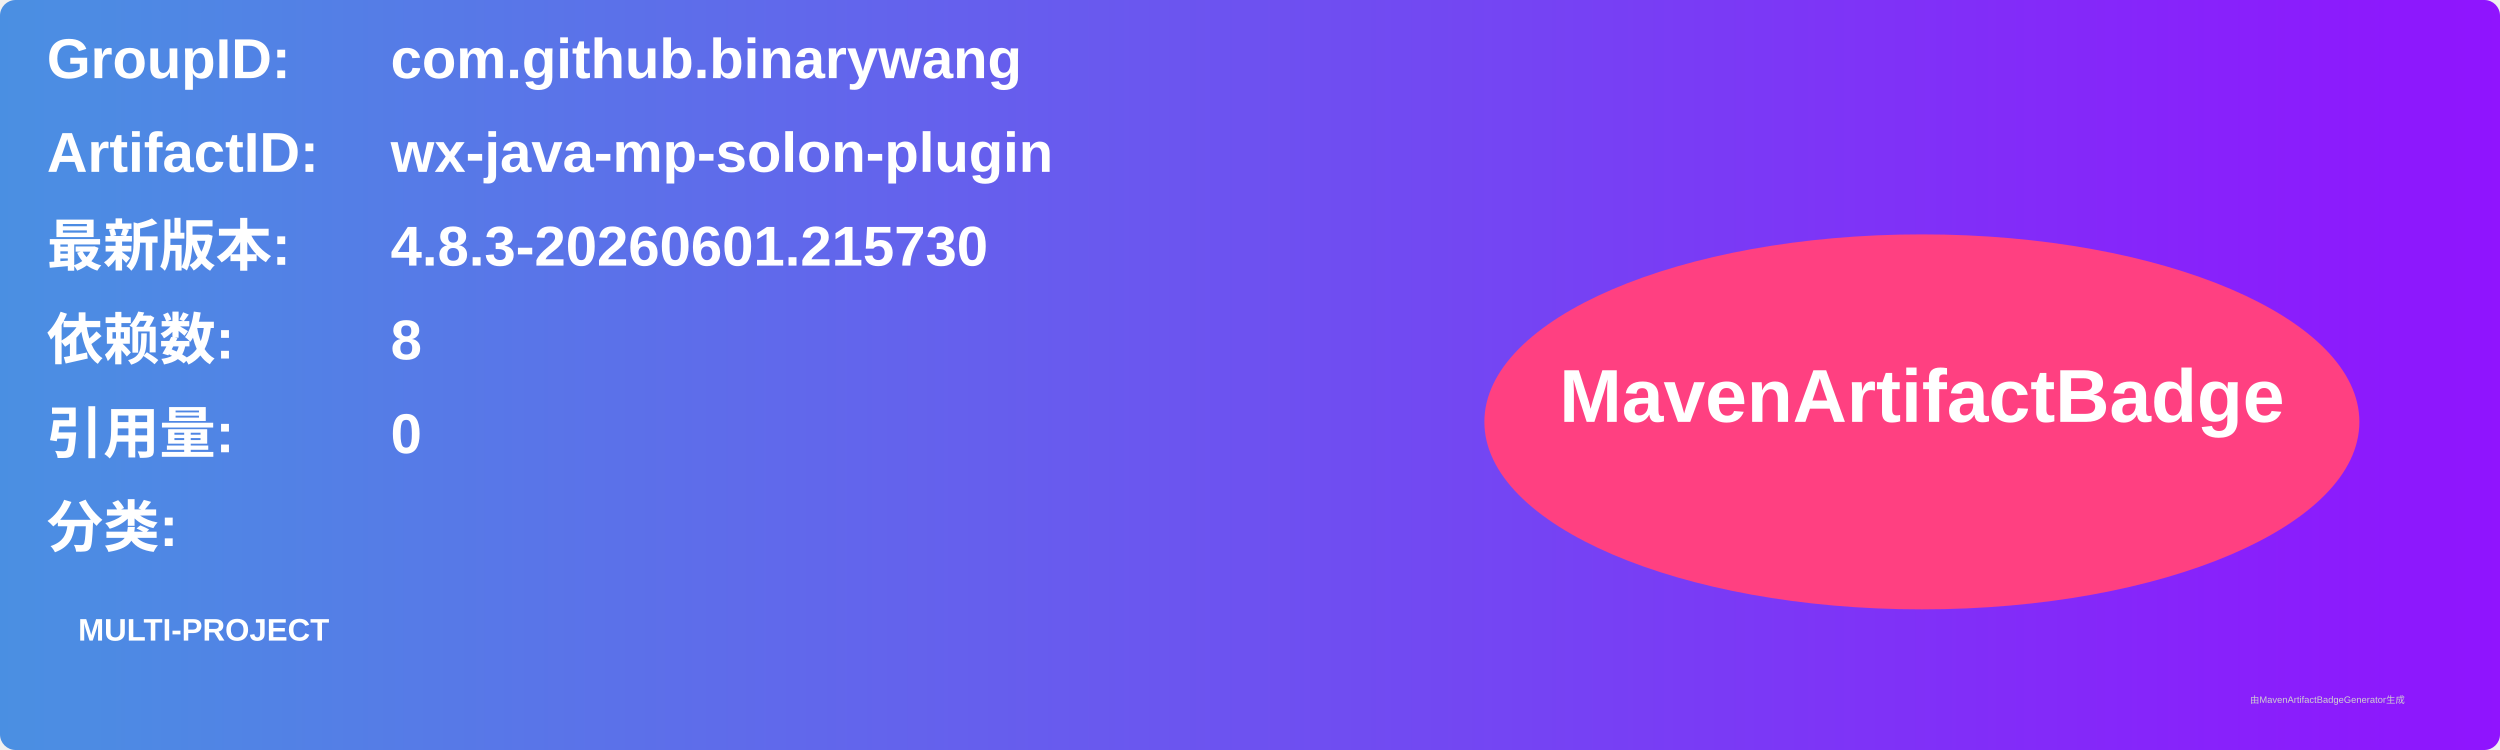
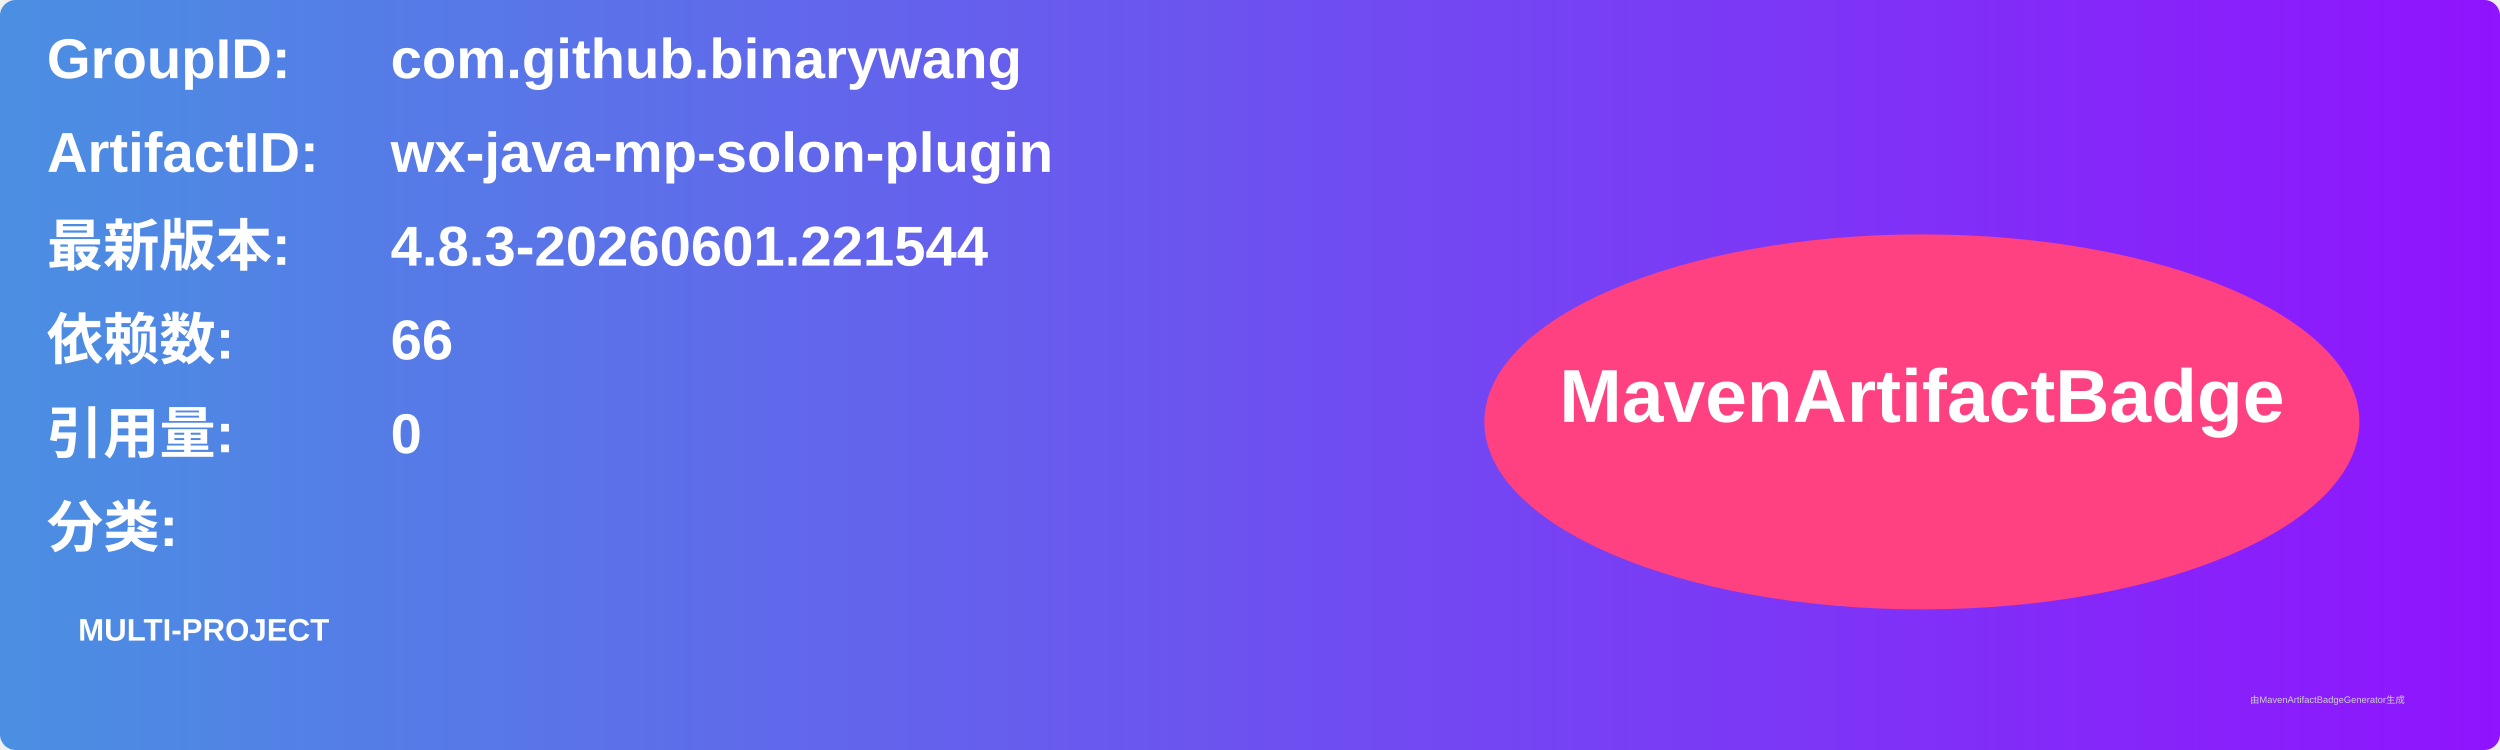
<svg xmlns="http://www.w3.org/2000/svg" width="800" height="240" viewBox="0 0 800 240">
  <linearGradient id="grad" x1="0%" y1="0%" x2="100%" y2="0%">
    <stop offset="0%" stop-color="#4a90e2" />
    <stop offset="100%" stop-color="#9013fe" />
  </linearGradient>
  <rect width="100%" height="100%" rx="5" ry="5" fill="url(#grad)" />
  <g transform="translate(15, 15)">
    <text x="0" y="10" font-family="Arial" font-size="18" fill="white" font-weight="bold" width="260">GroupID:</text>
    <text x="110" y="10" font-family="Arial" font-size="18" fill="white" font-weight="bold" width="460">com.github.binarywang</text>
    <text x="0" y="40" font-family="Arial" font-size="18" fill="white" font-weight="bold" width="260">ArtifactID:</text>
    <text x="110" y="40" font-family="Arial" font-size="18" fill="white" font-weight="bold" width="460">wx-java-mp-solon-plugin</text>
    <text x="0" y="70" font-family="Arial" font-size="18" fill="white" font-weight="bold">最新版本:</text>
    <text x="110" y="70" font-family="Arial" font-size="18" fill="white" font-weight="bold">
-       <tspan font-weight="bold">4.8.3-20260601.215730</tspan>
+       <tspan font-weight="bold">4.8.3-20260601.221544</tspan>
    </text>
    <text x="0" y="100" font-family="Arial" font-size="18" fill="white" font-weight="bold">依赖数: </text>
    <text x="110" y="100" font-family="Arial" font-size="18" fill="white">
-       <tspan font-weight="bold">8</tspan>
+       <tspan font-weight="bold">66</tspan>
    </text>
    <text x="0" y="130" font-family="Arial" font-size="18" fill="white" font-weight="bold">引用量: </text>
    <text x="110" y="130" font-family="Arial" font-size="18" fill="white">
      <tspan font-weight="bold">0</tspan>
    </text>
    <text x="0" y="160" font-family="Arial" font-size="18" fill="white" font-weight="bold">分类:</text>
    <text x="10" y="190" font-family="Arial" font-size="10" fill="white">
      <tspan font-weight="bold">MULTI-PROJECT</tspan>
    </text>
    <ellipse cx="600" cy="120" rx="140" ry="60" fill="#ff4081" />
    <text x="600" y="120" text-anchor="middle" font-family="Arial" font-size="24" fill="white" font-weight="bold">MavenArtifactBadge</text>
  </g>
  <text x="720" y="225" font-family="Arial" font-size="3" fill="#d0d0d0">由MavenArtifactBadgeGenerator生成</text>
</svg>
